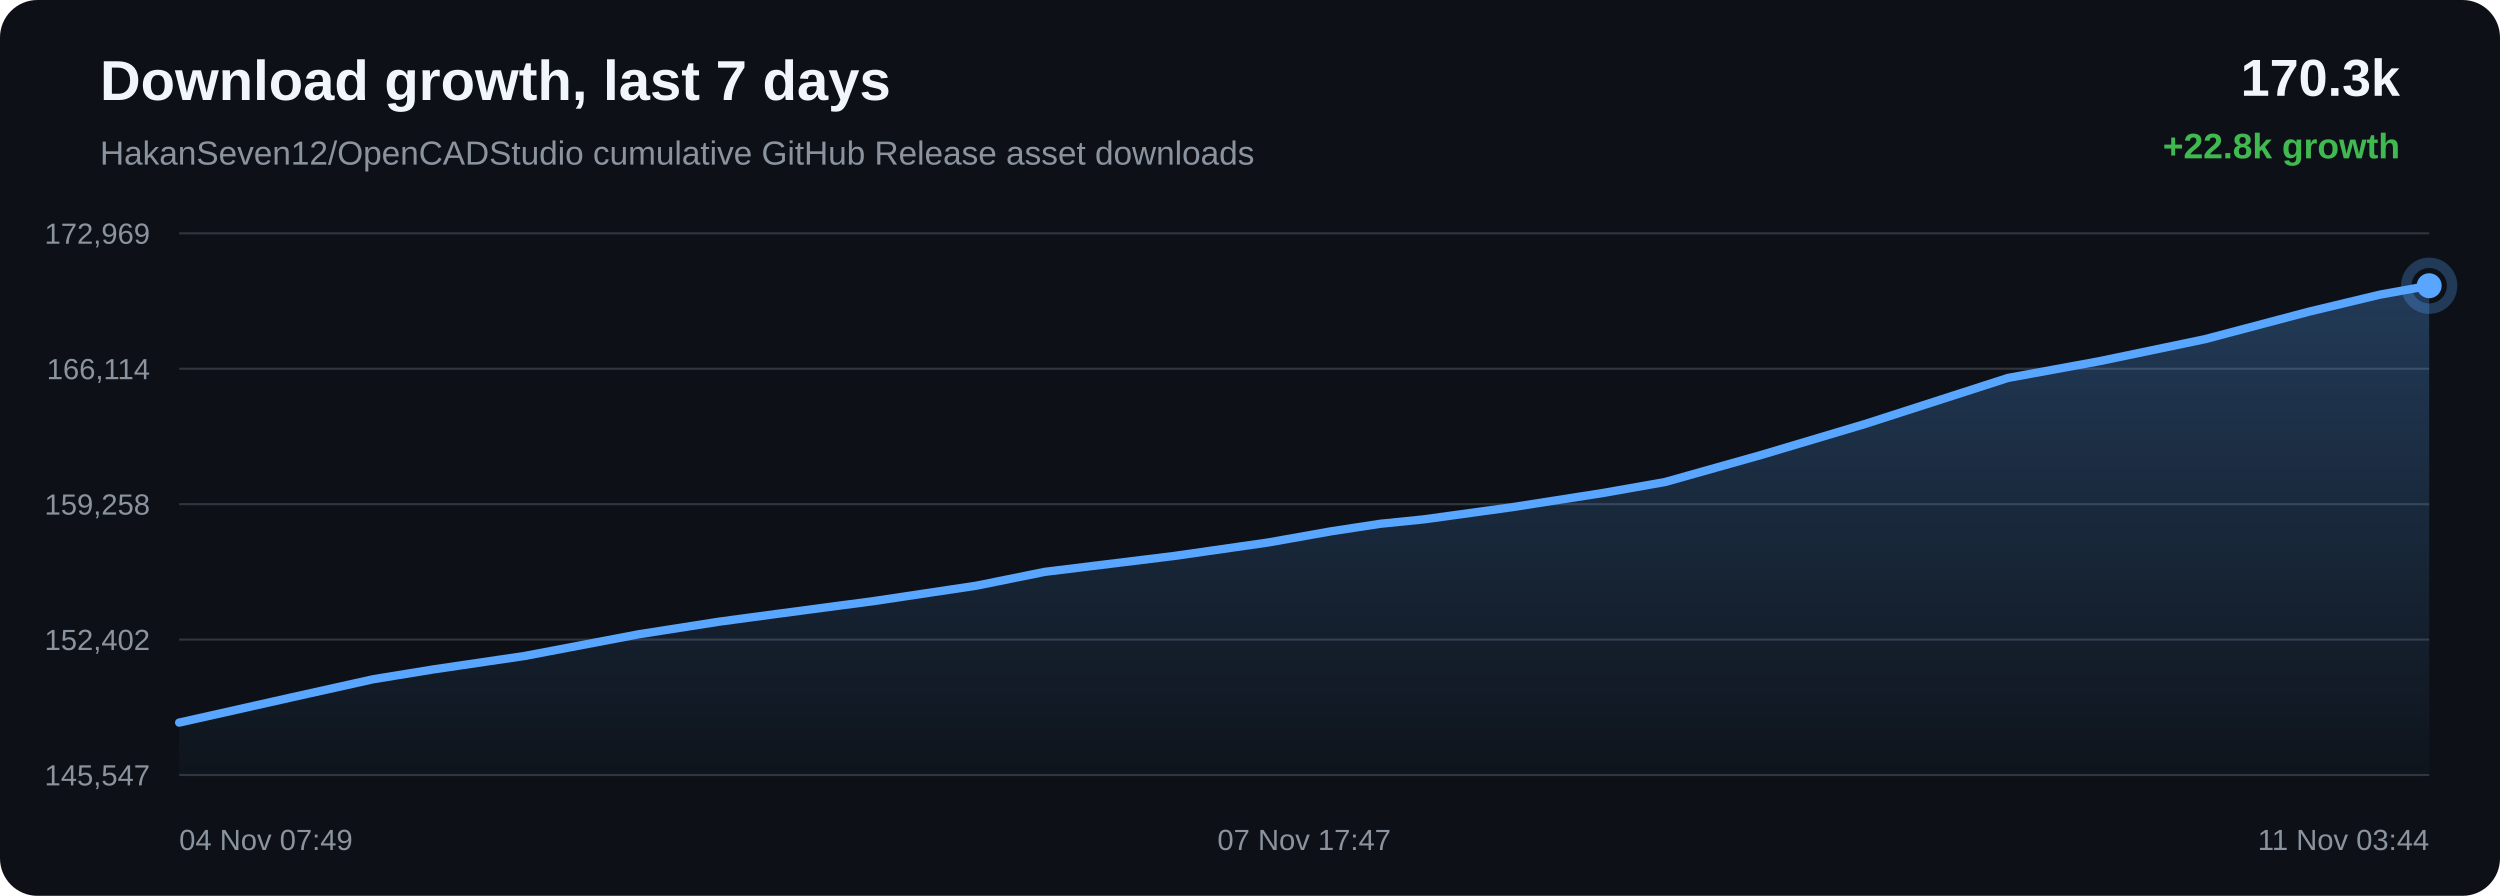
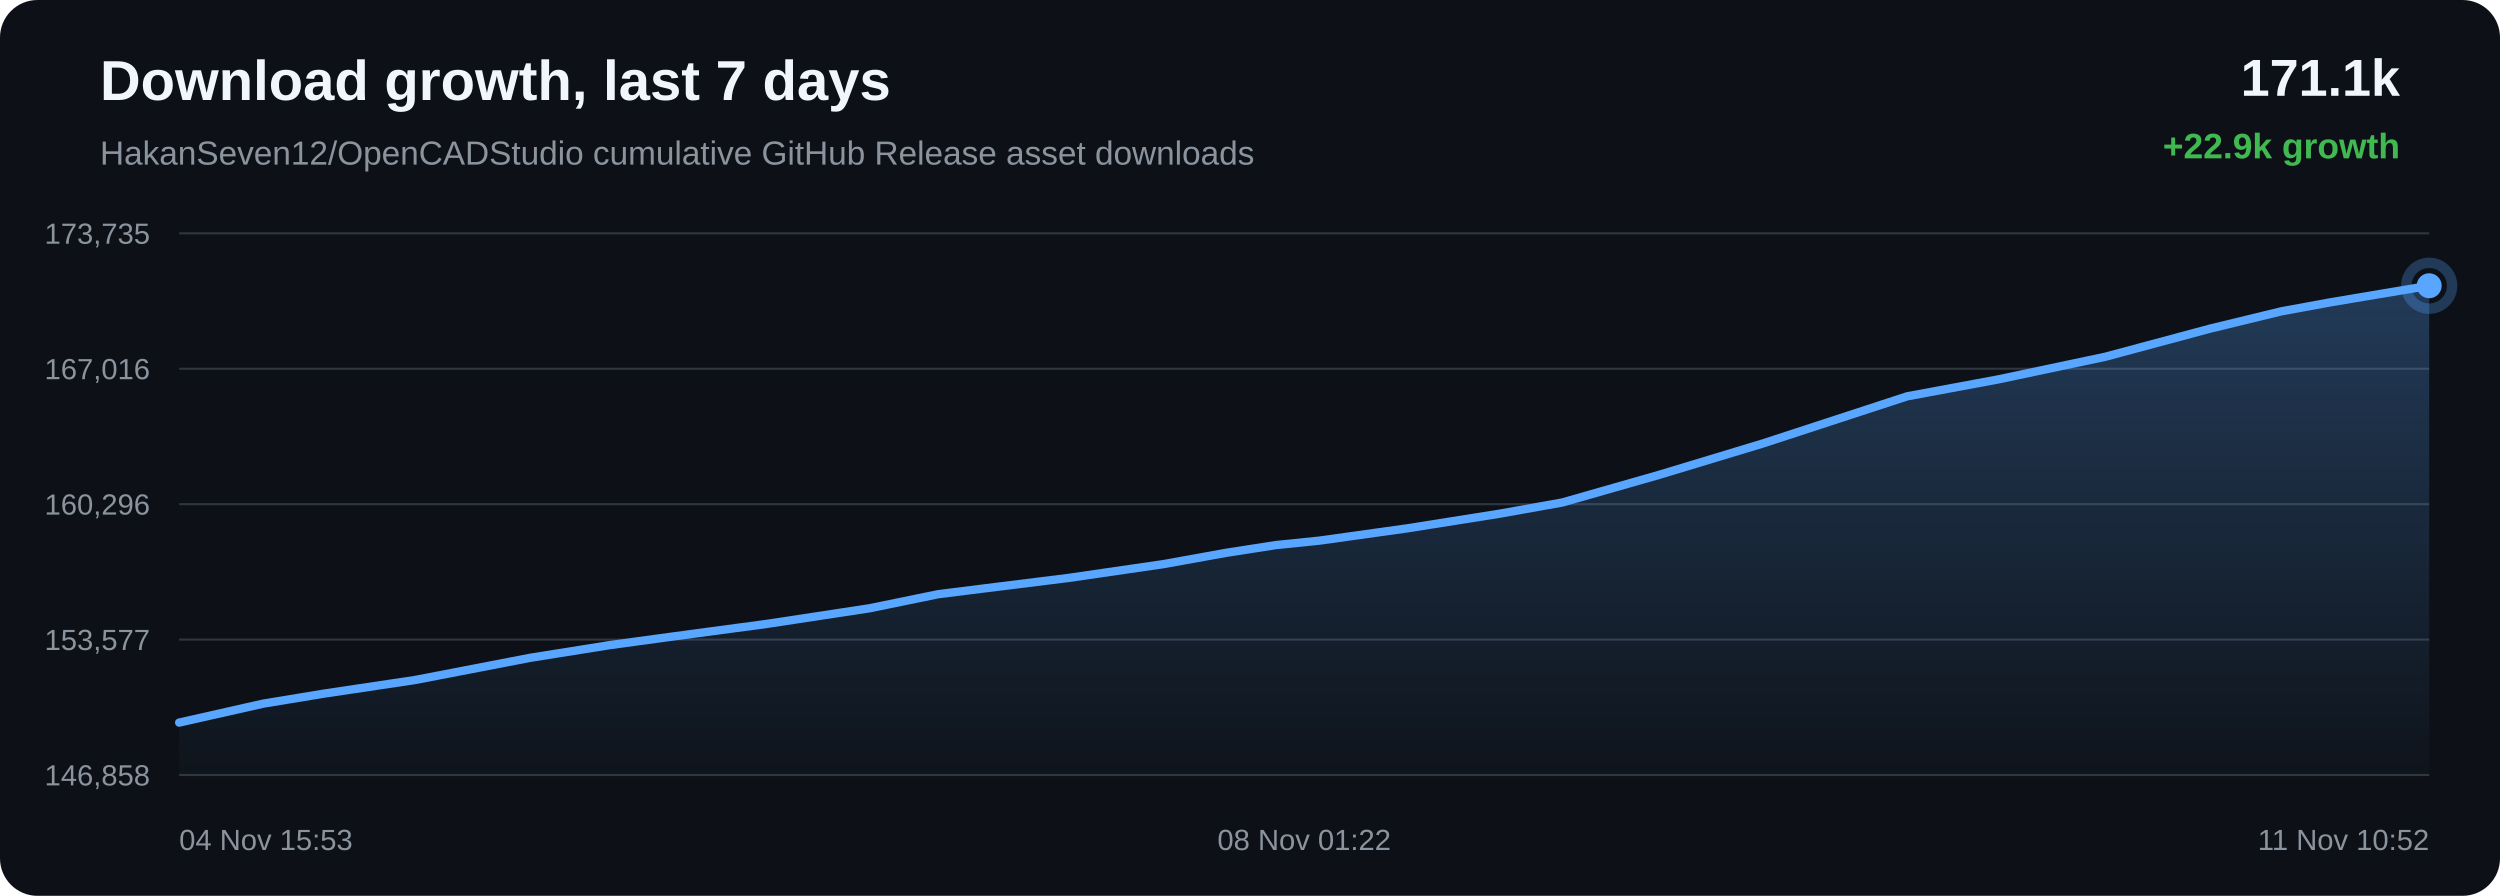
<svg xmlns="http://www.w3.org/2000/svg" width="1200" height="430" viewBox="0 0 1200 430">
  <defs>
    <linearGradient id="area" x1="0" x2="0" y1="0" y2="1">
      <stop offset="0%" stop-color="#58a6ff" stop-opacity="0.28" />
      <stop offset="100%" stop-color="#58a6ff" stop-opacity="0.02" />
    </linearGradient>
  </defs>
  <rect width="100%" height="100%" rx="18" fill="#0d1117" />
  <text x="48" y="48" fill="#f0f6fc" font-family="Arial, sans-serif" font-size="27" font-weight="700">Download growth, last 7 days</text>
  <text x="48" y="79" fill="#8b949e" font-family="Arial, sans-serif" font-size="16">HakanSeven12/OpenCADStudio cumulative GitHub Release asset downloads</text>
-   <text x="1152" y="46" text-anchor="end" fill="#f0f6fc" font-family="Arial, sans-serif" font-size="25" font-weight="700">170.3k</text>
-   <text x="1152" y="76" text-anchor="end" fill="#3fb950" font-family="Arial, sans-serif" font-size="17" font-weight="700">+22.8k growth</text>
+   <text x="1152" y="46" text-anchor="end" fill="#f0f6fc" font-family="Arial, sans-serif" font-size="25" font-weight="700">171.1k</text>
+   <text x="1152" y="76" text-anchor="end" fill="#3fb950" font-family="Arial, sans-serif" font-size="17" font-weight="700">+22.9k growth</text>
  <line x1="86" y1="112.00" x2="1166" y2="112.00" stroke="#30363d" stroke-width="1" />
  <line x1="86" y1="177.00" x2="1166" y2="177.00" stroke="#30363d" stroke-width="1" />
  <line x1="86" y1="242.00" x2="1166" y2="242.00" stroke="#30363d" stroke-width="1" />
  <line x1="86" y1="307.00" x2="1166" y2="307.00" stroke="#30363d" stroke-width="1" />
  <line x1="86" y1="372.00" x2="1166" y2="372.00" stroke="#30363d" stroke-width="1" />
-   <text x="72" y="117.00" text-anchor="end" fill="#8b949e" font-family="Arial, sans-serif" font-size="14">172,969</text>
-   <text x="72" y="182.00" text-anchor="end" fill="#8b949e" font-family="Arial, sans-serif" font-size="14">166,114</text>
-   <text x="72" y="247.00" text-anchor="end" fill="#8b949e" font-family="Arial, sans-serif" font-size="14">159,258</text>
-   <text x="72" y="312.00" text-anchor="end" fill="#8b949e" font-family="Arial, sans-serif" font-size="14">152,402</text>
-   <text x="72" y="377.00" text-anchor="end" fill="#8b949e" font-family="Arial, sans-serif" font-size="14">145,547</text>
-   <path d="M 86.00 346.85 L 139.20 334.91 L 179.29 326.00 L 208.27 321.28 L 251.79 314.87 L 306.62 304.44 L 344.81 298.45 L 372.72 294.69 L 420.05 288.42 L 468.64 281.13 L 501.43 274.50 L 524.21 271.70 L 563.68 266.85 L 608.71 260.39 L 638.84 255.04 L 662.46 251.42 L 683.45 249.29 L 725.41 243.51 L 769.66 236.59 L 799.26 231.36 L 823.80 224.45 L 845.29 218.40 L 895.16 203.53 L 963.82 181.41 L 1007.34 173.44 L 1058.35 162.81 L 1108.57 149.52 L 1142.34 141.43 L 1166.00 137.15 L 1166.00 372.00 L 86.00 372.00 Z" fill="url(#area)" />
-   <path d="M 86.00 346.85 L 139.20 334.91 L 179.29 326.00 L 208.27 321.28 L 251.79 314.87 L 306.62 304.44 L 344.81 298.45 L 372.72 294.69 L 420.05 288.42 L 468.64 281.13 L 501.43 274.50 L 524.21 271.70 L 563.68 266.85 L 608.71 260.39 L 638.84 255.04 L 662.46 251.42 L 683.45 249.29 L 725.41 243.51 L 769.66 236.59 L 799.26 231.36 L 823.80 224.45 L 845.29 218.40 L 895.16 203.53 L 963.82 181.41 L 1007.34 173.44 L 1058.35 162.81 L 1108.57 149.52 L 1142.34 141.43 L 1166.00 137.15" fill="none" stroke="#58a6ff" stroke-width="4" stroke-linecap="round" stroke-linejoin="round" />
-   <circle cx="1166.00" cy="137.15" r="6" fill="#58a6ff" />
-   <circle cx="1166.00" cy="137.15" r="11" fill="none" stroke="#58a6ff" stroke-opacity="0.28" stroke-width="5" />
-   <text x="86.00" y="408" text-anchor="start" fill="#8b949e" font-family="Arial, sans-serif" font-size="14">04 Nov 07:49</text>
-   <text x="626.00" y="408" text-anchor="middle" fill="#8b949e" font-family="Arial, sans-serif" font-size="14">07 Nov 17:47</text>
-   <text x="1166.00" y="408" text-anchor="end" fill="#8b949e" font-family="Arial, sans-serif" font-size="14">11 Nov 03:44</text>
+   <text x="72" y="117.00" text-anchor="end" fill="#8b949e" font-family="Arial, sans-serif" font-size="14">173,735</text>
+   <text x="72" y="182.00" text-anchor="end" fill="#8b949e" font-family="Arial, sans-serif" font-size="14">167,016</text>
+   <text x="72" y="247.00" text-anchor="end" fill="#8b949e" font-family="Arial, sans-serif" font-size="14">160,296</text>
+   <text x="72" y="312.00" text-anchor="end" fill="#8b949e" font-family="Arial, sans-serif" font-size="14">153,577</text>
+   <text x="72" y="377.00" text-anchor="end" fill="#8b949e" font-family="Arial, sans-serif" font-size="14">146,858</text>
+   <path d="M 86.00 346.84 L 126.32 337.75 L 155.48 332.94 L 199.25 326.40 L 254.39 315.76 L 292.81 309.64 L 320.89 305.80 L 368.49 299.41 L 417.37 291.97 L 450.35 285.21 L 473.26 282.34 L 512.96 277.40 L 558.25 270.81 L 588.56 265.35 L 612.32 261.65 L 633.43 259.49 L 675.64 253.58 L 720.14 246.52 L 749.92 241.19 L 774.61 234.14 L 796.22 227.97 L 846.38 212.80 L 915.44 190.23 L 959.22 182.10 L 1010.52 171.25 L 1061.04 157.69 L 1095.01 149.44 L 1118.81 145.07 L 1166.00 137.16 L 1166.00 372.00 L 86.00 372.00 Z" fill="url(#area)" />
+   <path d="M 86.00 346.84 L 126.32 337.75 L 155.48 332.94 L 199.25 326.40 L 254.39 315.76 L 292.81 309.64 L 320.89 305.80 L 368.49 299.41 L 417.37 291.97 L 450.35 285.21 L 473.26 282.34 L 512.96 277.40 L 558.25 270.81 L 588.56 265.35 L 612.32 261.65 L 633.43 259.49 L 675.64 253.58 L 720.14 246.52 L 749.92 241.19 L 774.61 234.14 L 796.22 227.97 L 846.38 212.80 L 915.44 190.23 L 959.22 182.10 L 1010.52 171.25 L 1061.04 157.69 L 1095.01 149.44 L 1118.81 145.07 L 1166.00 137.16" fill="none" stroke="#58a6ff" stroke-width="4" stroke-linecap="round" stroke-linejoin="round" />
+   <circle cx="1166.00" cy="137.16" r="6" fill="#58a6ff" />
+   <circle cx="1166.00" cy="137.16" r="11" fill="none" stroke="#58a6ff" stroke-opacity="0.28" stroke-width="5" />
+   <text x="86.00" y="408" text-anchor="start" fill="#8b949e" font-family="Arial, sans-serif" font-size="14">04 Nov 15:53</text>
+   <text x="626.00" y="408" text-anchor="middle" fill="#8b949e" font-family="Arial, sans-serif" font-size="14">08 Nov 01:22</text>
+   <text x="1166.00" y="408" text-anchor="end" fill="#8b949e" font-family="Arial, sans-serif" font-size="14">11 Nov 10:52</text>
</svg>
